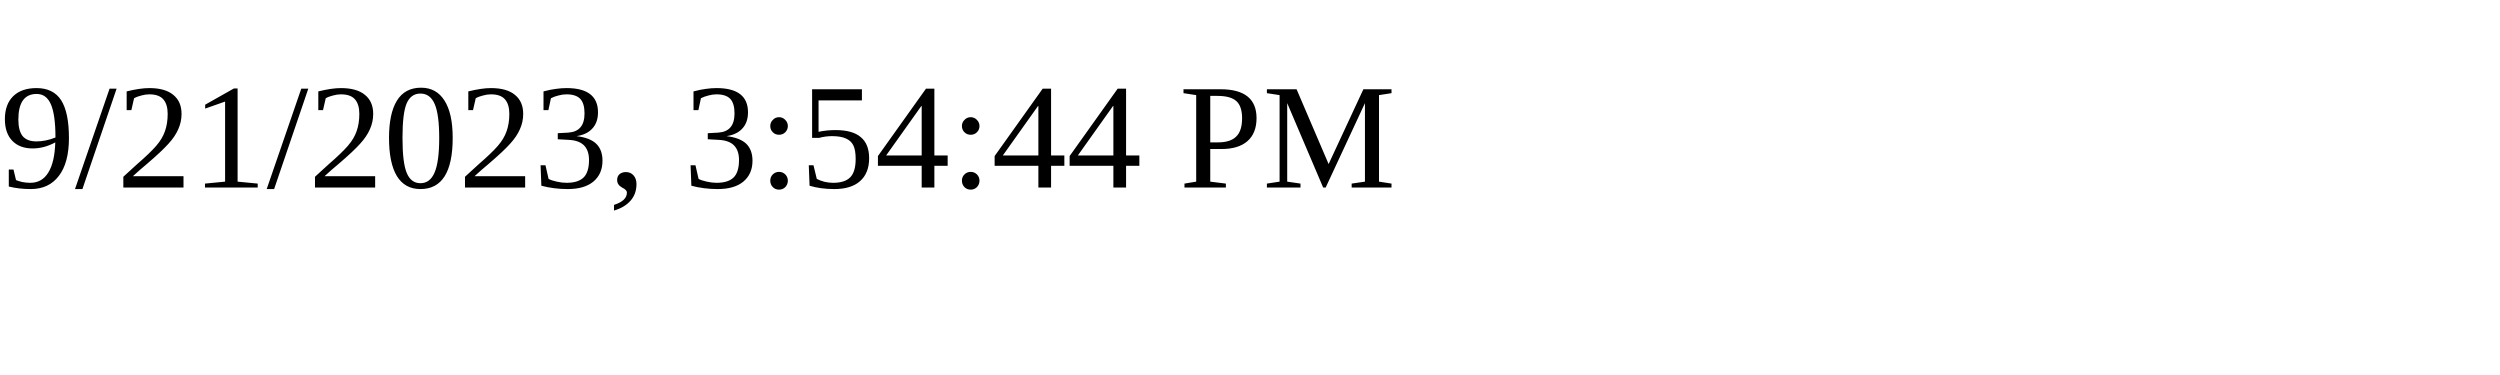
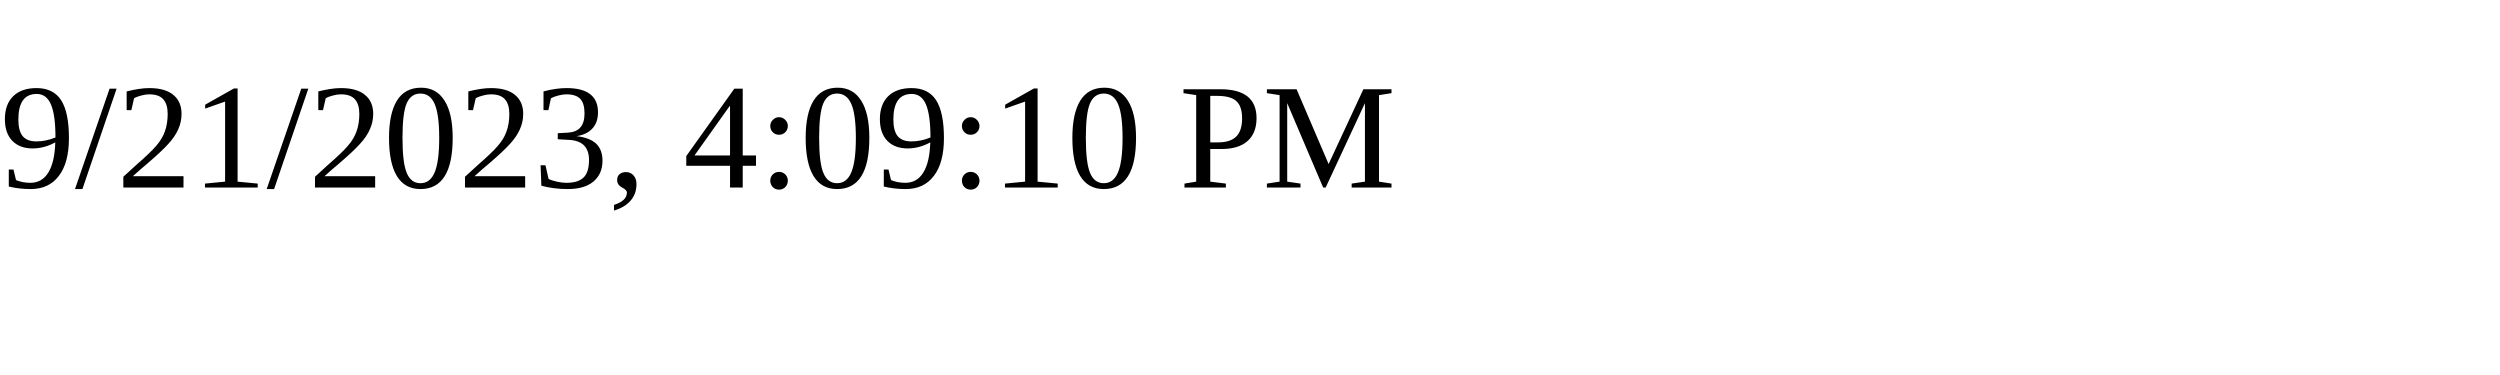
<svg xmlns="http://www.w3.org/2000/svg" height="30" width="200">
-   <text x="0" y="15">9/21/2023, 3:54:44 PM</text>
+   <text x="0" y="15">9/21/2023, 4:09:10 PM</text>
</svg>
